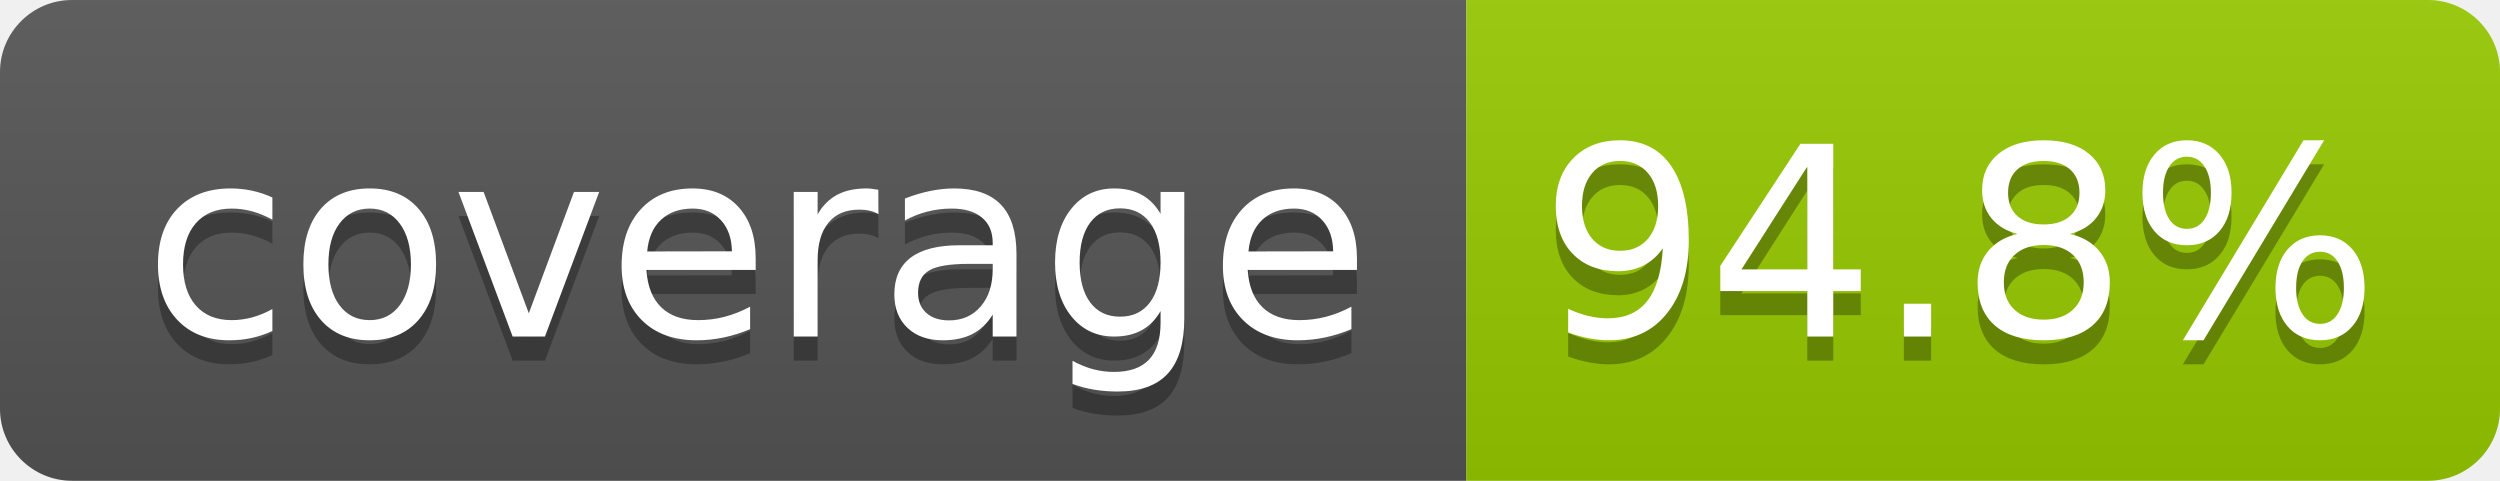
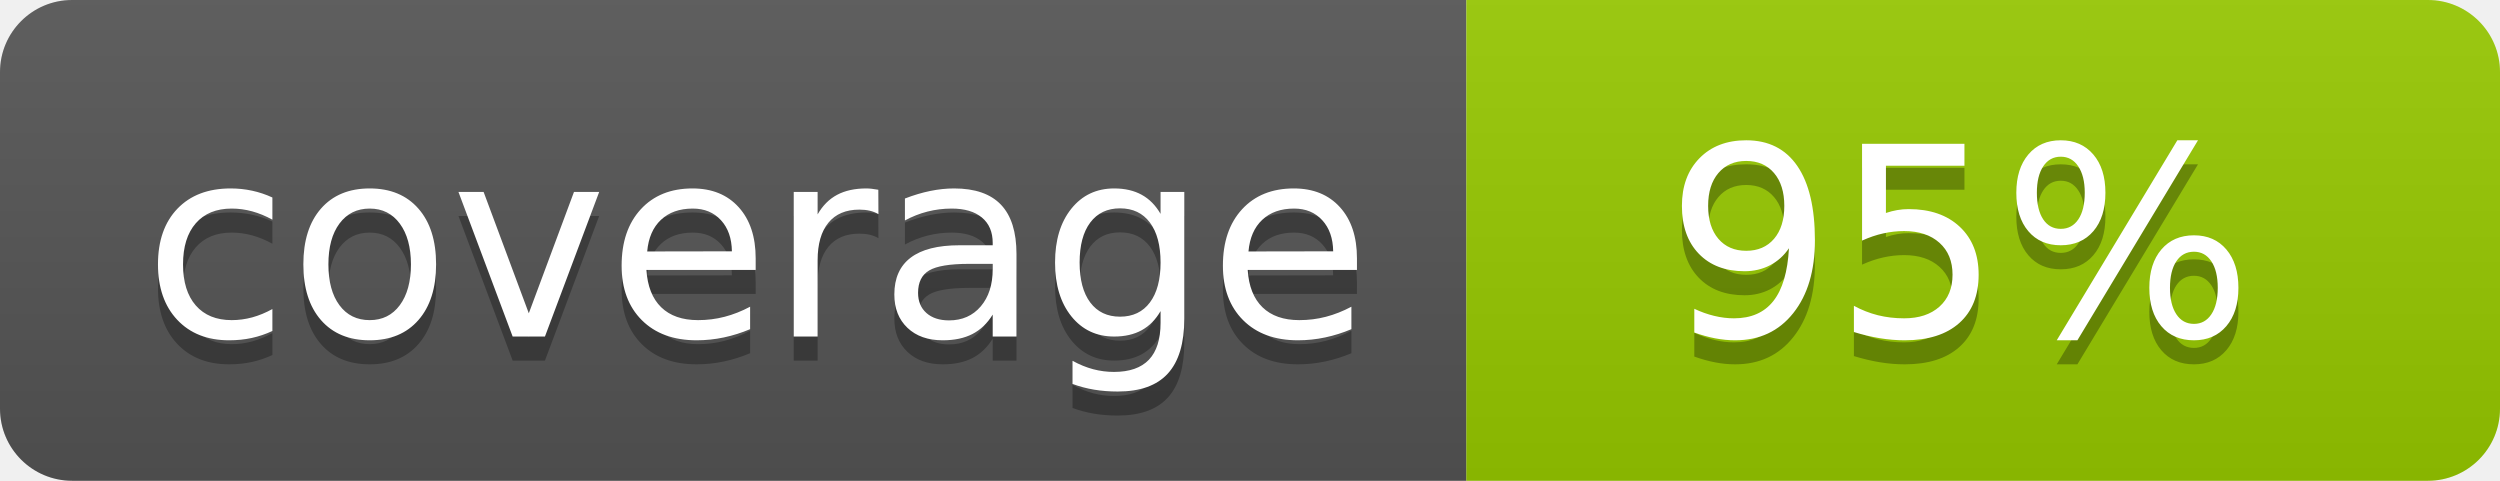
- <svg xmlns="http://www.w3.org/2000/svg" width="104" height="20" role="img" aria-label="coverage: 94.8%">
+ <svg xmlns="http://www.w3.org/2000/svg" width="104" height="20" role="img" aria-label="coverage: 95%">
  <linearGradient id="s" x2="0" y2="100%">
    <stop offset="0" stop-color="#bbb" stop-opacity=".1" />
    <stop offset="1" stop-opacity=".1" />
  </linearGradient>
  <clipPath id="r">
    <rect width="104" height="20" rx="3" fill="#fff" />
  </clipPath>
  <g clip-path="url(#r)">
    <rect width="61" height="20" fill="#555" />
    <rect x="61" width="43" height="20" fill="#97ca00" />
    <rect width="104" height="20" fill="url(#s)" />
  </g>
  <g fill="#fff" text-anchor="middle" font-family="Verdana,Geneva,DejaVu Sans,sans-serif" text-rendering="geometricPrecision" font-size="110">
    <text aria-hidden="true" x="315" y="150" fill="#010101" fill-opacity=".3" transform="scale(.1)" textLength="510">coverage</text>
    <text x="315" y="140" transform="scale(.1)" fill="#fff" textLength="510">coverage</text>
-     <text aria-hidden="true" x="815" y="150" fill="#010101" fill-opacity=".3" transform="scale(.1)" textLength="330">94.8%</text>
-     <text x="815" y="140" transform="scale(.1)" fill="#fff" textLength="330">94.8%</text>
+     <text aria-hidden="true" x="815" y="150" fill="#010101" fill-opacity=".3" transform="scale(.1)" textLength="250">95%</text>
+     <text x="815" y="140" transform="scale(.1)" fill="#fff" textLength="250">95%</text>
  </g>
</svg>
